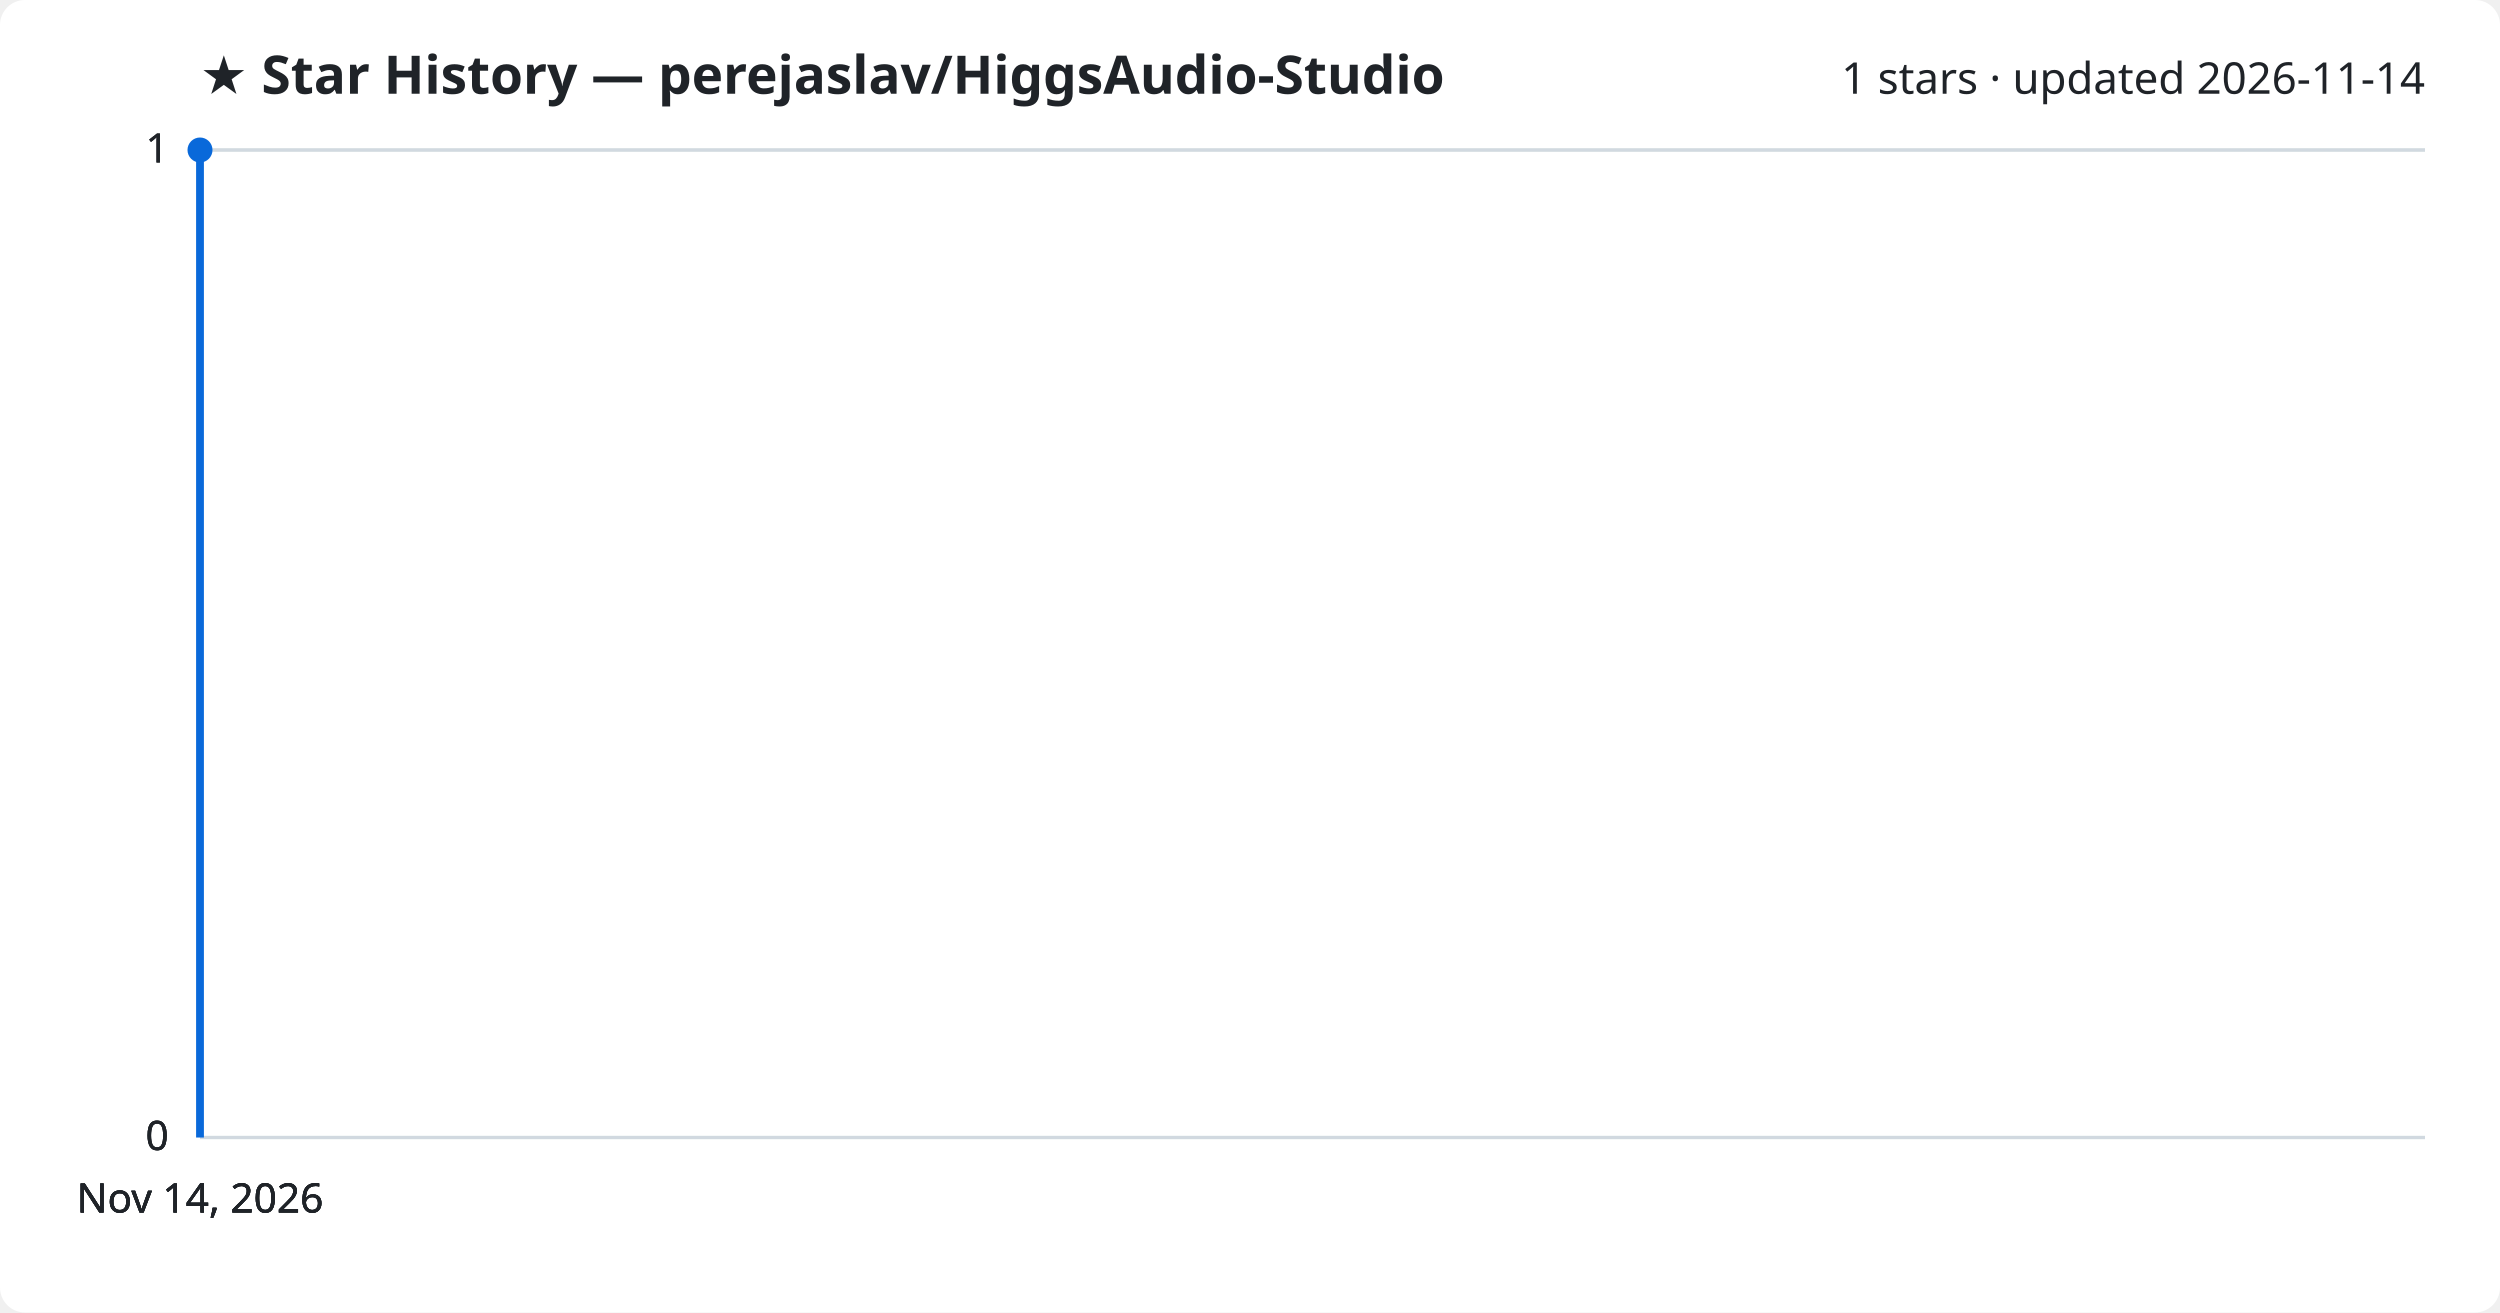
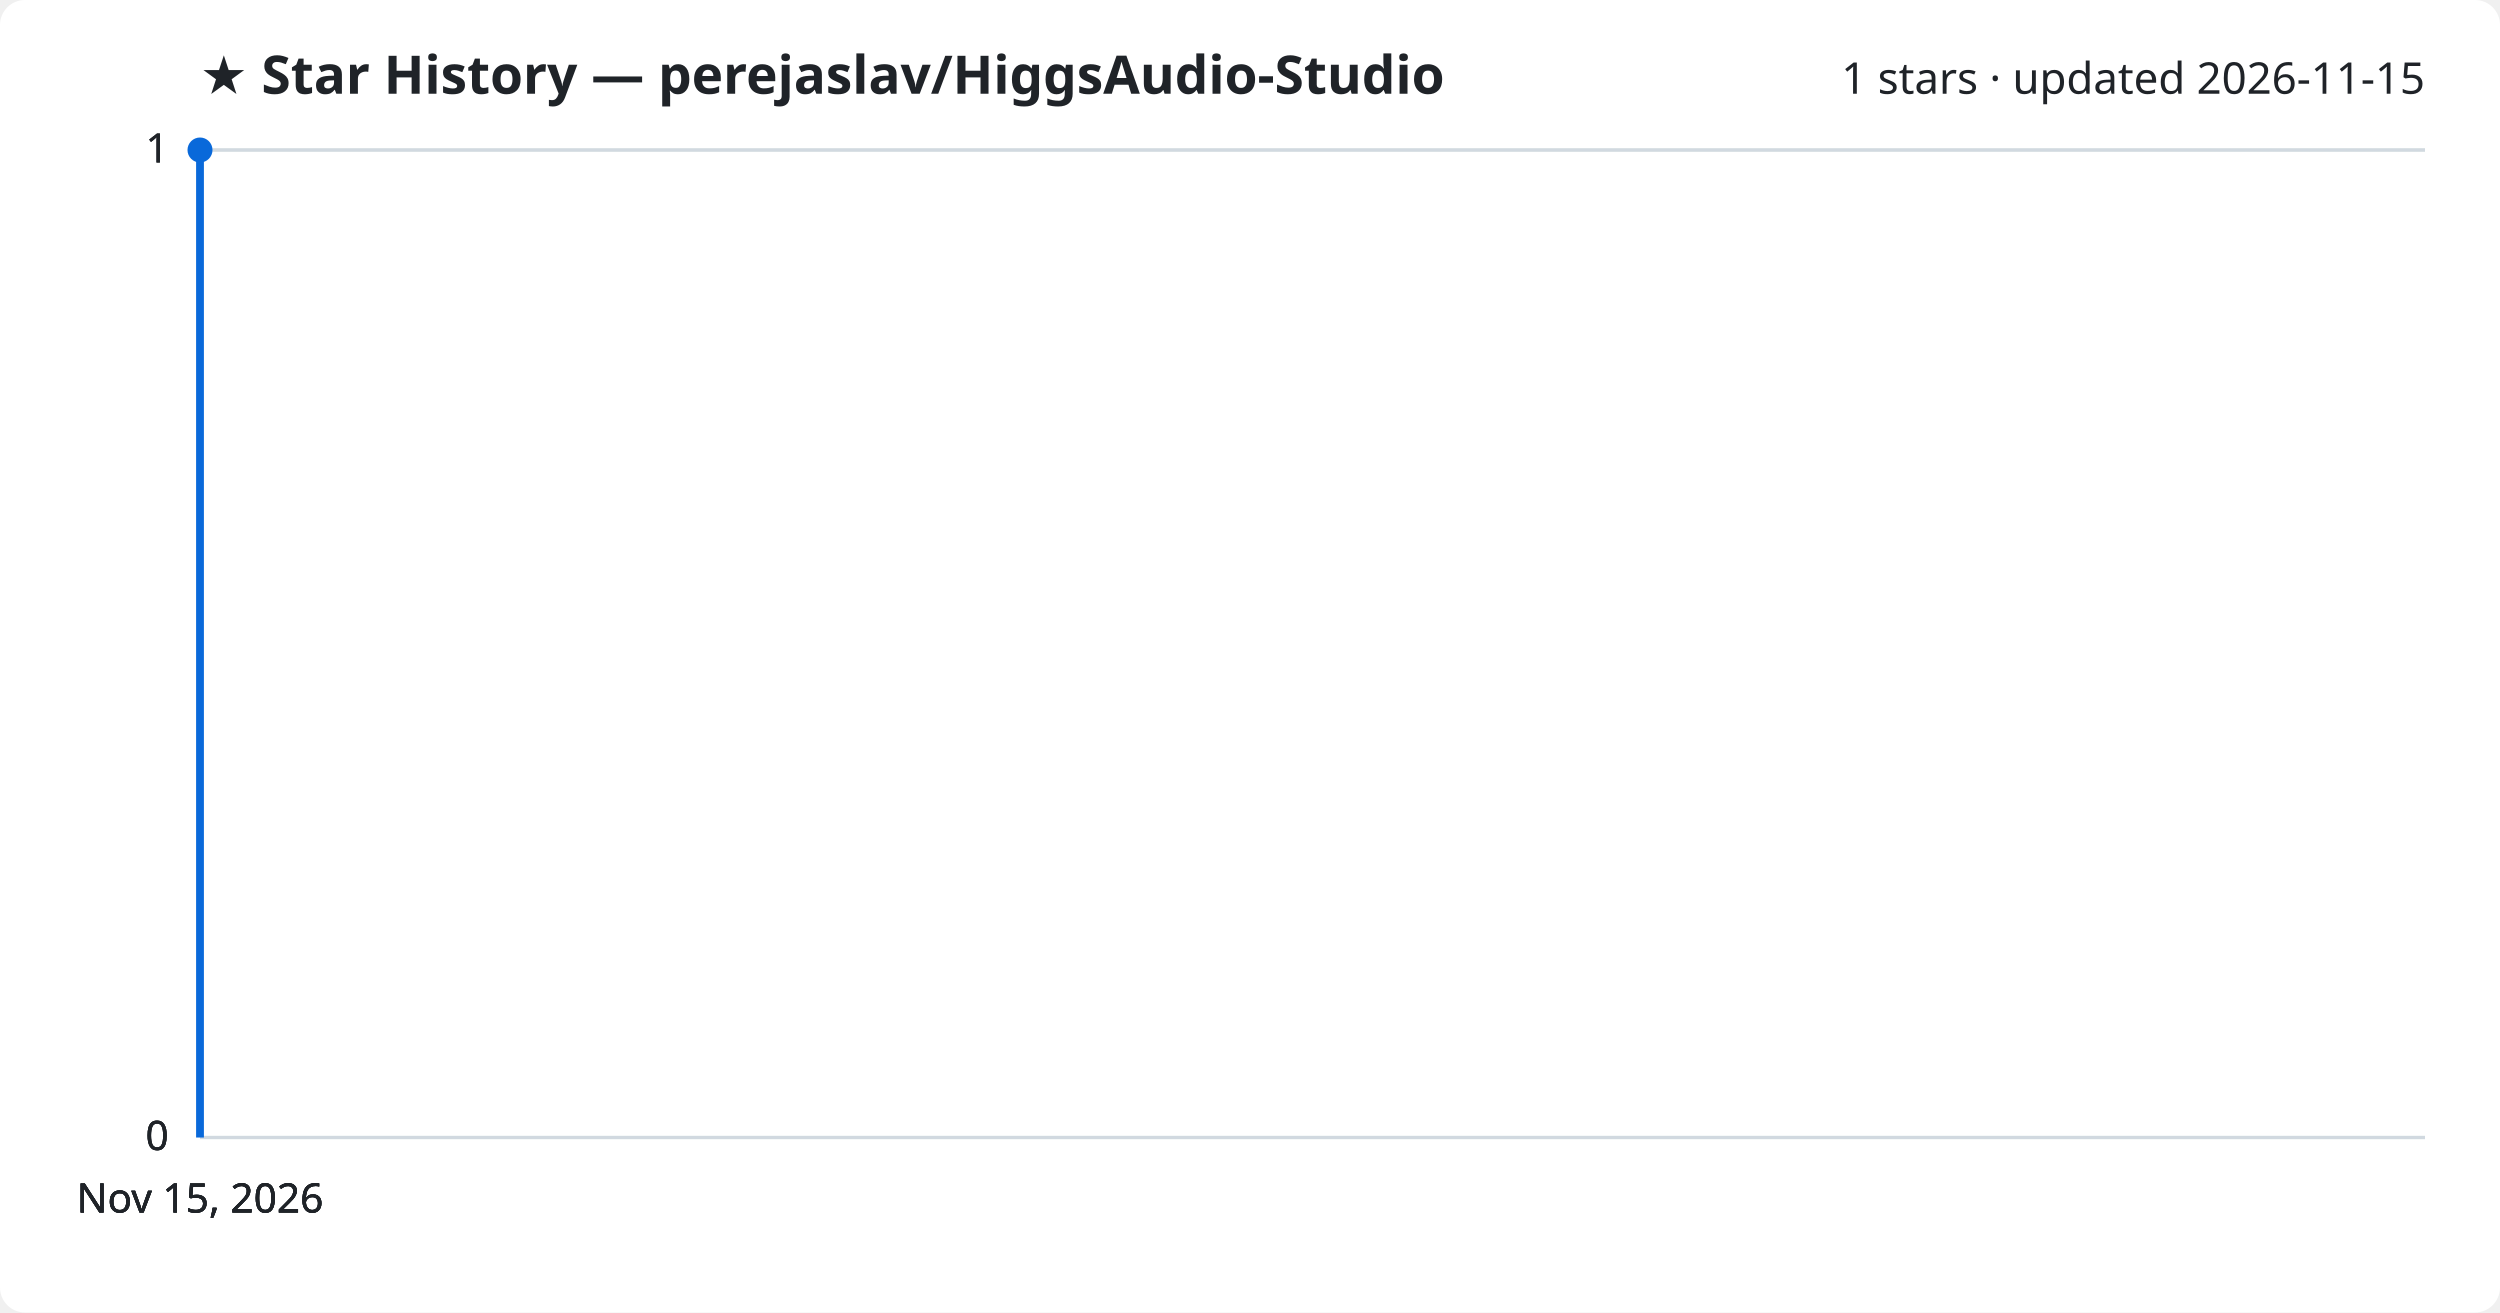
<svg xmlns="http://www.w3.org/2000/svg" viewBox="0 0 800 420" font-family="Segoe UI, sans-serif">
  <rect width="800" height="420" fill="#ffffff" rx="8" />
  <text x="64" y="30" fill="#1f2328" font-size="17" font-weight="700">★ Star History — perejaslav/HiggsAudio-Studio</text>
-   <text x="776" y="30" fill="#1f2328" font-size="14" text-anchor="end">1 stars · updated 2026-11-14</text>
+   <text x="776" y="30" fill="#1f2328" font-size="14" text-anchor="end">1 stars · updated 2026-11-15</text>
  <line x1="64" y1="364.0" x2="776" y2="364.0" stroke="#d1d9e0" stroke-width="1" />
  <text x="54" y="368.0" fill="#1f2328" font-size="13" text-anchor="end">0</text>
  <line x1="64" y1="364.0" x2="776" y2="364.0" stroke="#d1d9e0" stroke-width="1" />
  <text x="54" y="368.0" fill="#1f2328" font-size="13" text-anchor="end">0</text>
  <line x1="64" y1="364.0" x2="776" y2="364.0" stroke="#d1d9e0" stroke-width="1" />
  <text x="54" y="368.0" fill="#1f2328" font-size="13" text-anchor="end">0</text>
  <line x1="64" y1="48.0" x2="776" y2="48.0" stroke="#d1d9e0" stroke-width="1" />
  <text x="54" y="52.0" fill="#1f2328" font-size="13" text-anchor="end">1</text>
  <line x1="64" y1="48.0" x2="776" y2="48.0" stroke="#d1d9e0" stroke-width="1" />
  <text x="54" y="52.0" fill="#1f2328" font-size="13" text-anchor="end">1</text>
  <path d="M64.0,364.0 L64.0,48.0 L64.0,48.0" fill="none" stroke="#0969da" stroke-width="2.5" stroke-linejoin="round" />
  <circle cx="64.0" cy="48.0" r="4" fill="#0969da" />
-   <text x="64.0" y="388" fill="#1f2328" font-size="13" text-anchor="middle">Nov 14, 2026</text>
-   <text x="64.0" y="388" fill="#1f2328" font-size="13" text-anchor="middle">Nov 14, 2026</text>
-   <text x="64.0" y="388" fill="#1f2328" font-size="13" text-anchor="middle">Nov 14, 2026</text>
-   <text x="64.0" y="388" fill="#1f2328" font-size="13" text-anchor="middle">Nov 14, 2026</text>
+   <text x="64.0" y="388" fill="#1f2328" font-size="13" text-anchor="middle">Nov 15, 2026</text>
+   <text x="64.0" y="388" fill="#1f2328" font-size="13" text-anchor="middle">Nov 15, 2026</text>
+   <text x="64.0" y="388" fill="#1f2328" font-size="13" text-anchor="middle">Nov 15, 2026</text>
+   <text x="64.0" y="388" fill="#1f2328" font-size="13" text-anchor="middle">Nov 15, 2026</text>
</svg>
